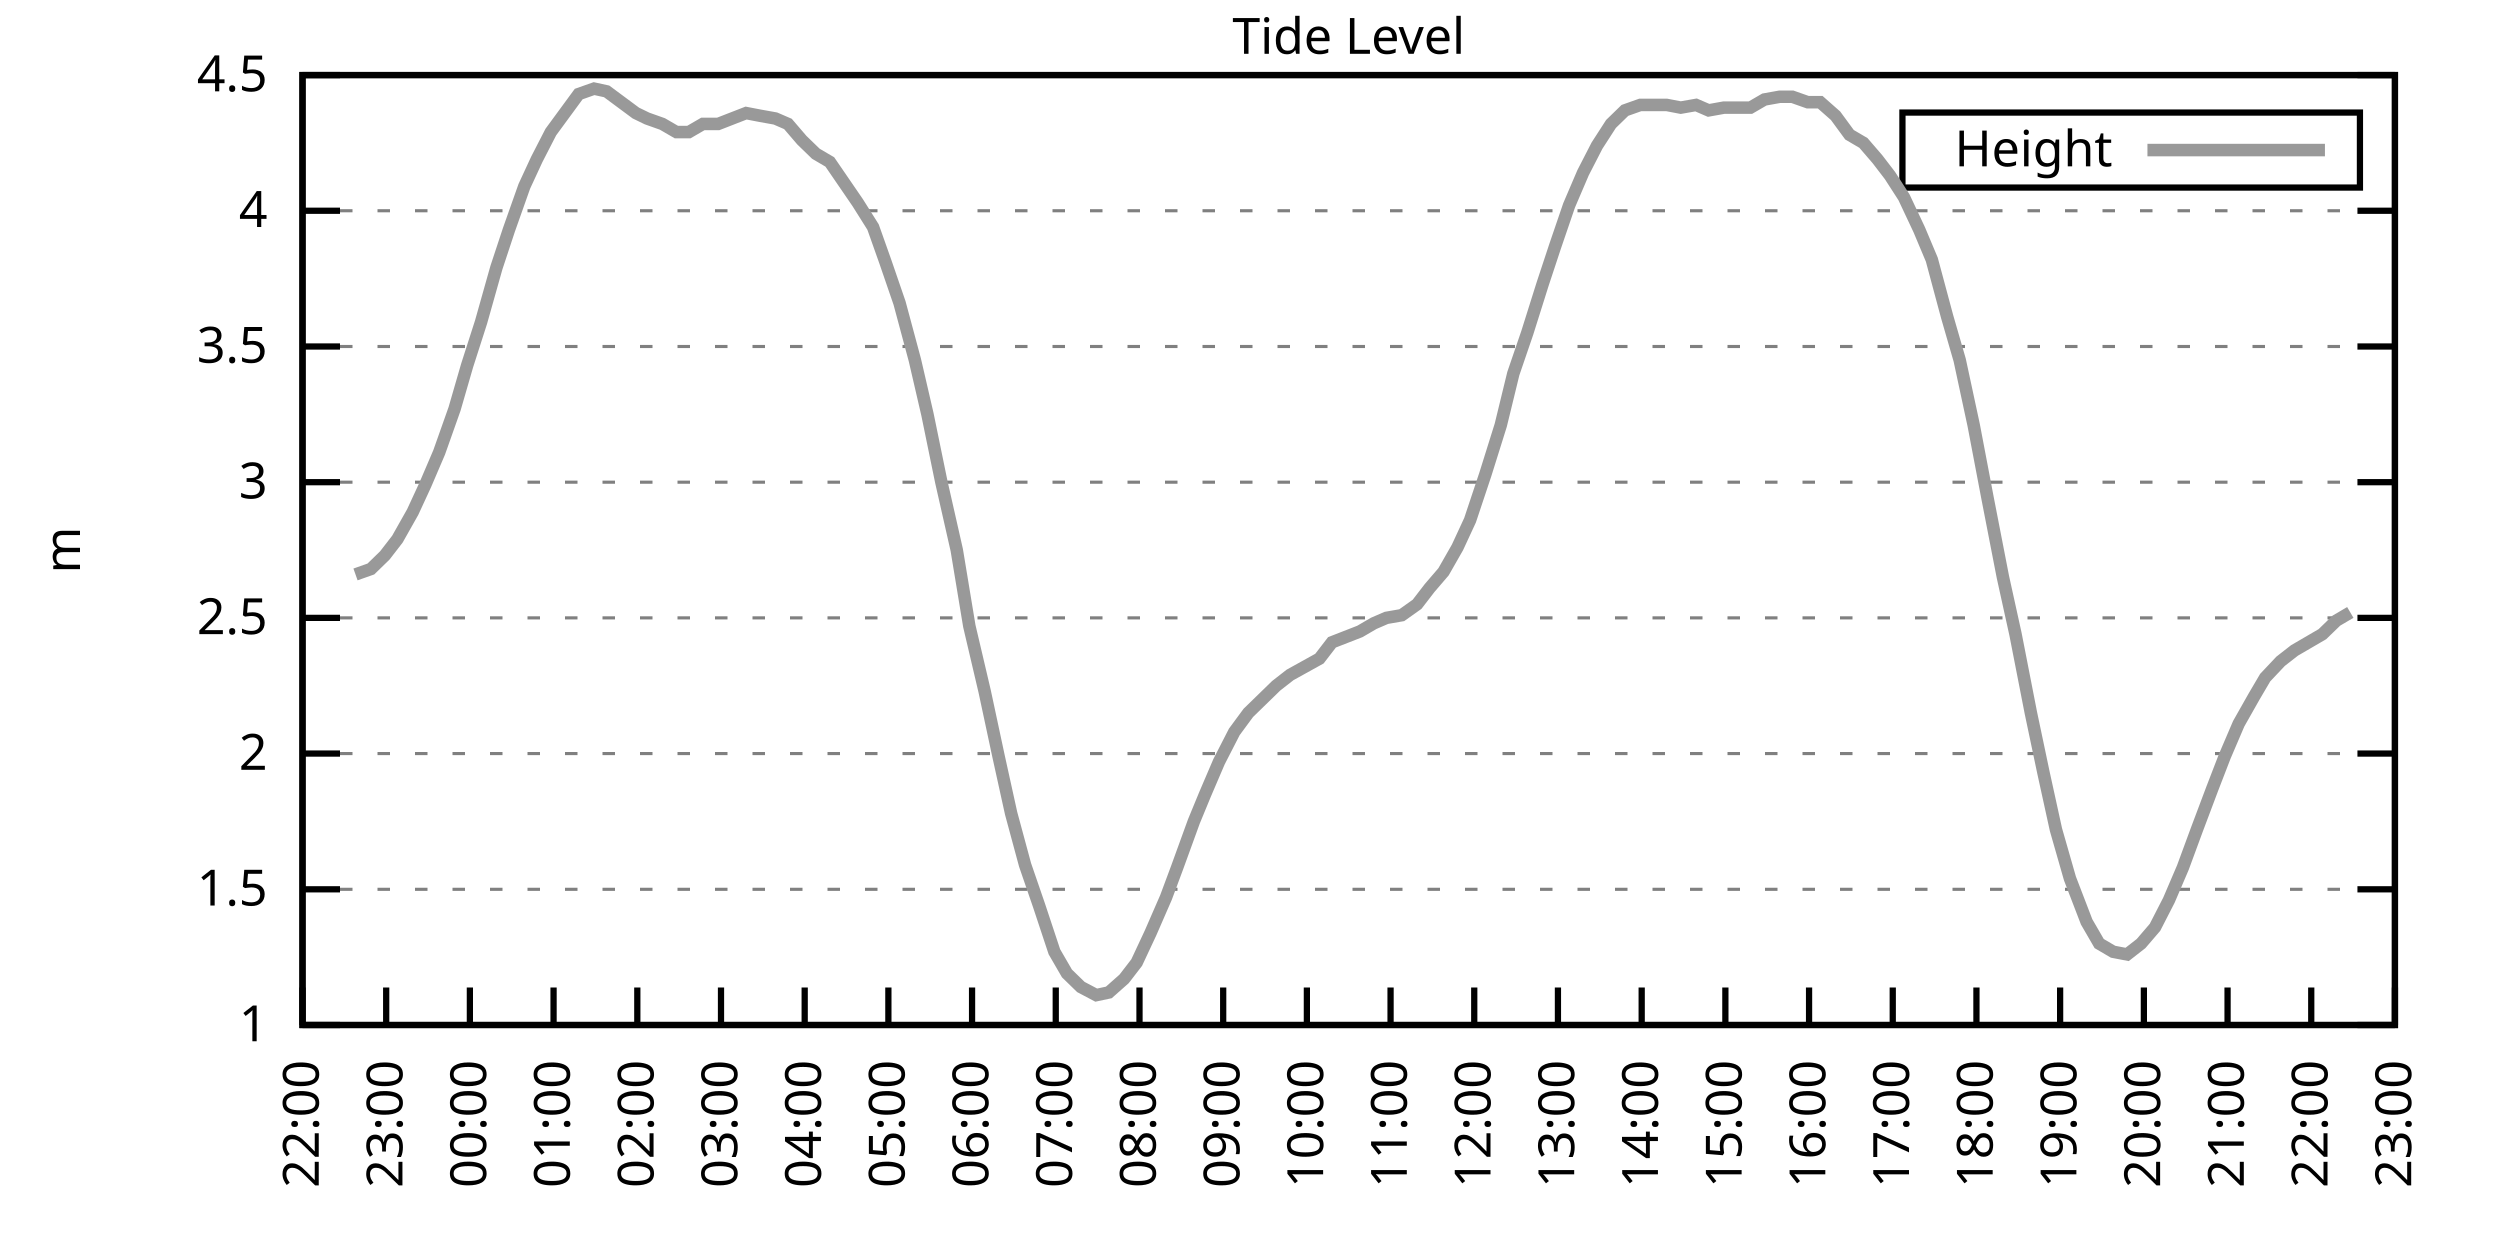
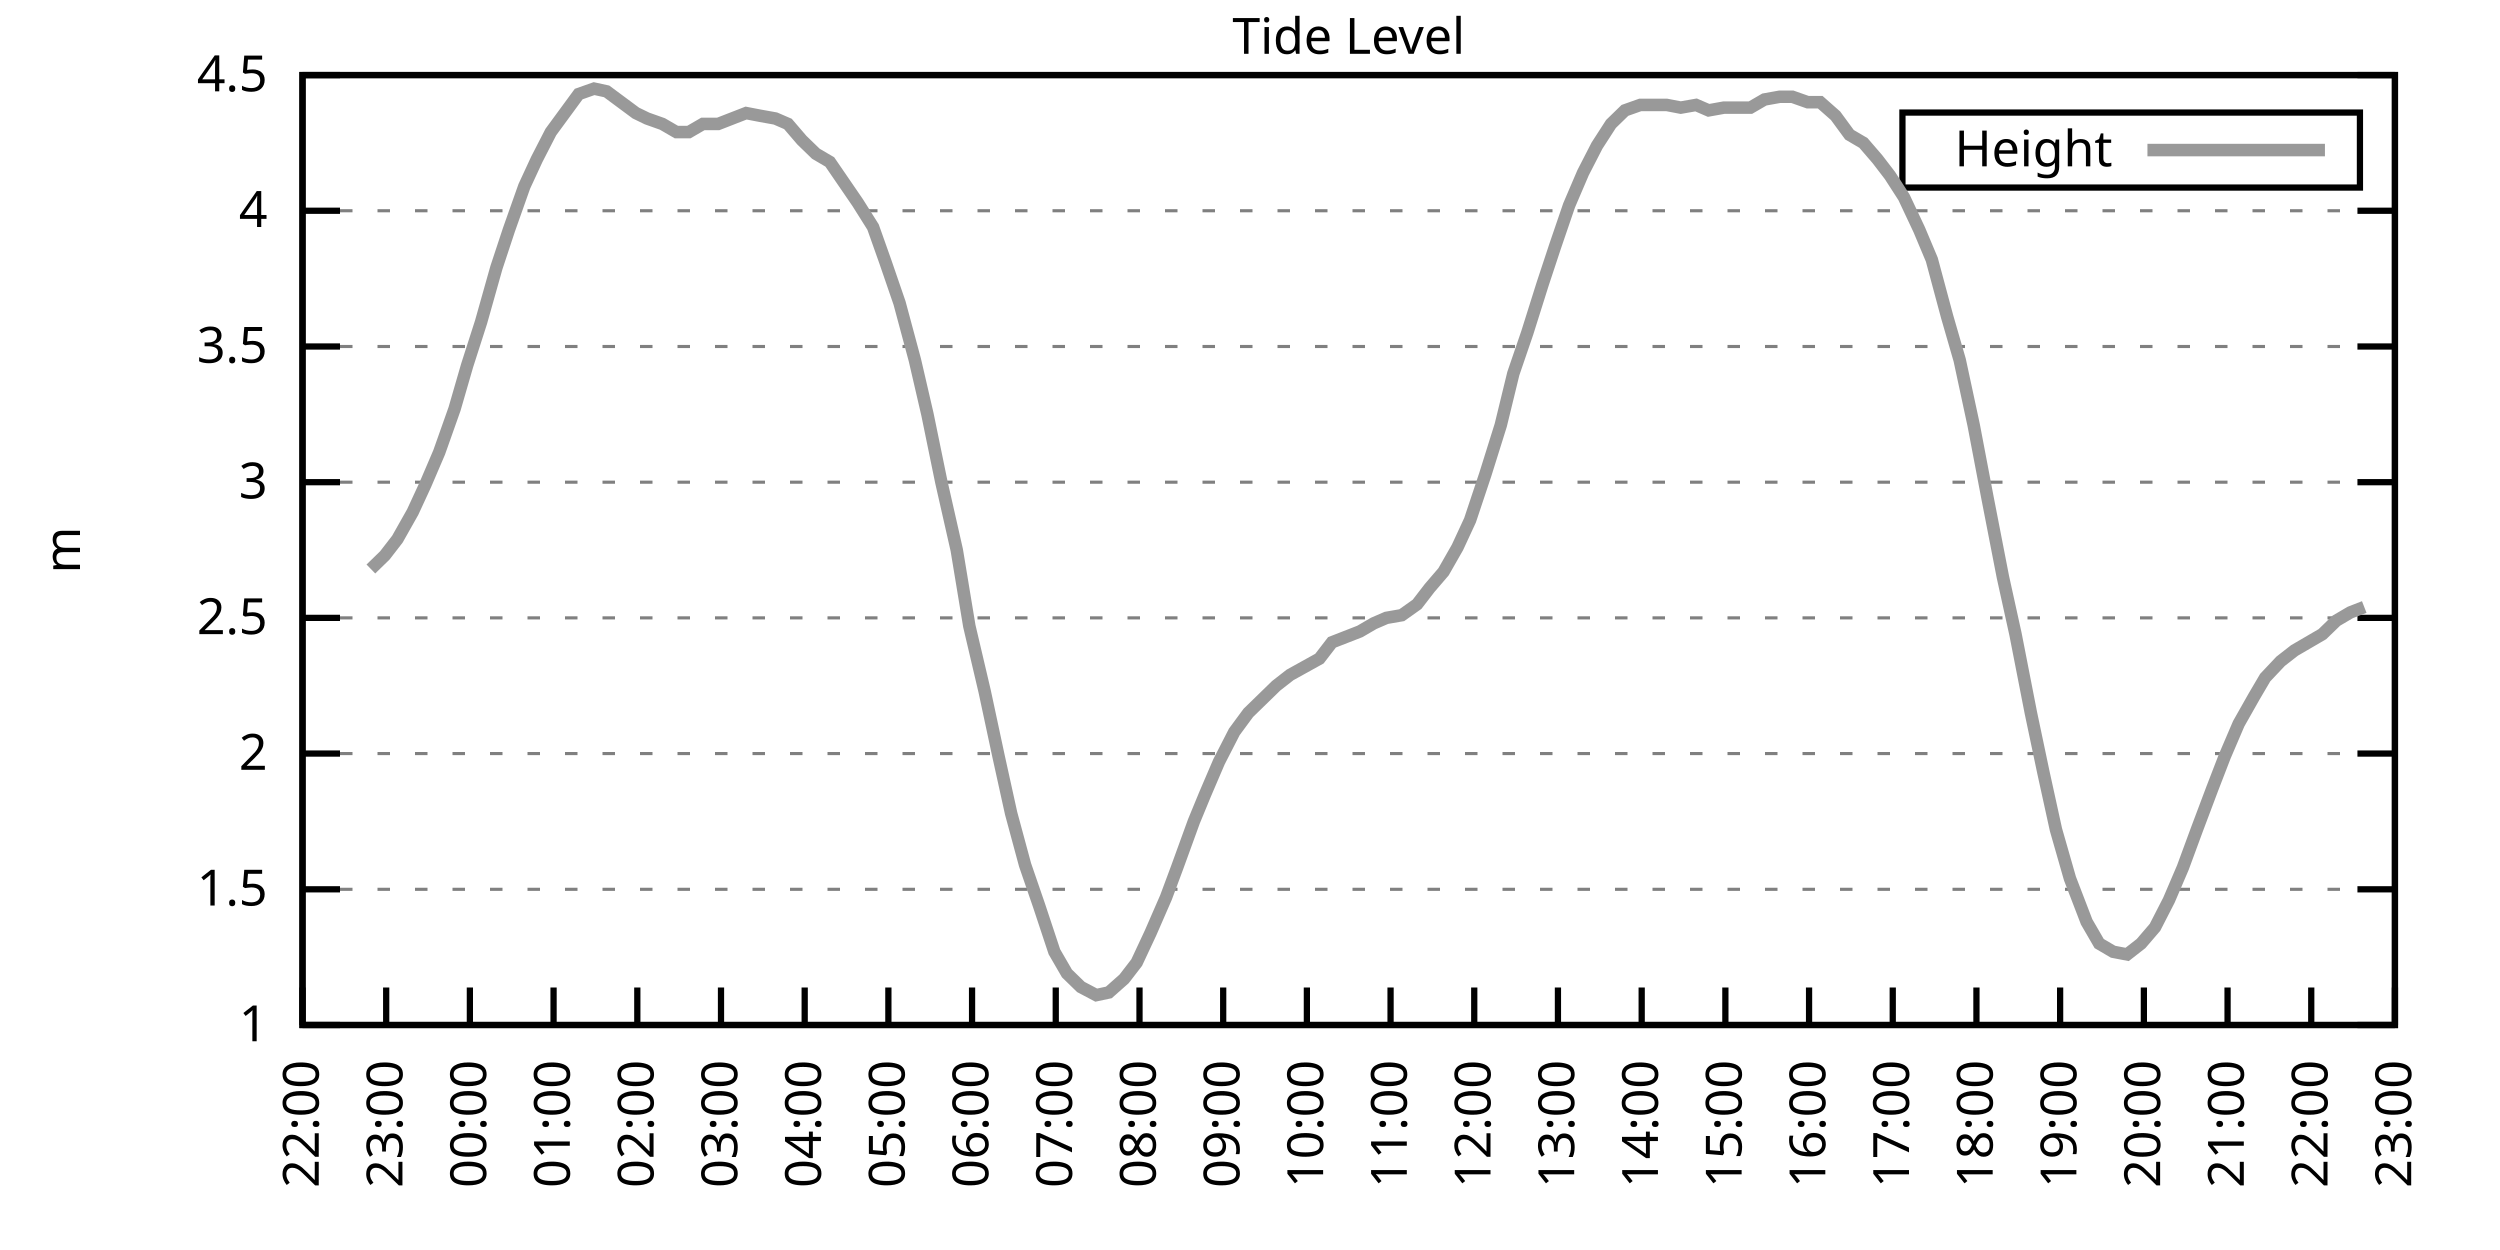
<svg xmlns="http://www.w3.org/2000/svg" xmlns:xlink="http://www.w3.org/1999/xlink" width="400" height="200" viewBox="0 0 400 200">
  <g id="gnuplot_canvas">
    <rect x="0" y="0" width="400" height="200" fill="none" />
    <defs>
      <circle id="gpDot" r="0.5" stroke-width="0.5" stroke="currentColor" />
      <path id="gpPt0" stroke-width="0.333" stroke="currentColor" d="M-1,0 h2 M0,-1 v2" />
      <path id="gpPt1" stroke-width="0.333" stroke="currentColor" d="M-1,-1 L1,1 M1,-1 L-1,1" />
      <path id="gpPt2" stroke-width="0.333" stroke="currentColor" d="M-1,0 L1,0 M0,-1 L0,1 M-1,-1 L1,1 M-1,1 L1,-1" />
      <rect id="gpPt3" stroke-width="0.333" stroke="currentColor" x="-1" y="-1" width="2" height="2" />
      <rect id="gpPt4" stroke-width="0.333" stroke="currentColor" fill="currentColor" x="-1" y="-1" width="2" height="2" />
      <circle id="gpPt5" stroke-width="0.333" stroke="currentColor" cx="0" cy="0" r="1" />
      <use xlink:href="#gpPt5" id="gpPt6" fill="currentColor" stroke="none" />
      <path id="gpPt7" stroke-width="0.333" stroke="currentColor" d="M0,-1.33 L-1.33,0.67 L1.33,0.67 z" />
      <use xlink:href="#gpPt7" id="gpPt8" fill="currentColor" stroke="none" />
      <use xlink:href="#gpPt7" id="gpPt9" stroke="currentColor" transform="rotate(180)" />
      <use xlink:href="#gpPt9" id="gpPt10" fill="currentColor" stroke="none" />
      <use xlink:href="#gpPt3" id="gpPt11" stroke="currentColor" transform="rotate(45)" />
      <use xlink:href="#gpPt11" id="gpPt12" fill="currentColor" stroke="none" />
      <path id="gpPt13" stroke-width="0.333" stroke="currentColor" d="M0,1.330 L1.265,0.411 L0.782,-1.067 L-0.782,-1.076 L-1.265,0.411 z" />
      <use xlink:href="#gpPt13" id="gpPt14" fill="currentColor" stroke="none" />
      <filter id="textbox" filterUnits="objectBoundingBox" x="0" y="0" height="1" width="1">
        <feFlood flood-color="white" flood-opacity="1" result="bgnd" />
        <feComposite in="SourceGraphic" in2="bgnd" operator="atop" />
      </filter>
      <filter id="greybox" filterUnits="objectBoundingBox" x="0" y="0" height="1" width="1">
        <feFlood flood-color="lightgrey" flood-opacity="1" result="grey" />
        <feComposite in="SourceGraphic" in2="grey" operator="atop" />
      </filter>
    </defs>
    <g fill="none" color="white" stroke="currentColor" stroke-width="1.00" stroke-linecap="butt" stroke-linejoin="miter">
</g>
    <g fill="none" color="black" stroke="currentColor" stroke-width="1.00" stroke-linecap="butt" stroke-linejoin="miter">
      <g stroke="none" shape-rendering="crispEdges">
        <polygon fill="rgb(255, 255, 255)" points="48.40,164.00 383.18,164.00 383.18,12.02 48.40,12.02 " />
      </g>
    </g>
    <g fill="none" color="black" stroke="currentColor" stroke-width="1.00" stroke-linecap="butt" stroke-linejoin="miter">
</g>
    <g fill="none" color="black" stroke="black" stroke-width="0.50" stroke-linecap="butt" stroke-linejoin="miter">
</g>
    <g fill="none" color="gray" stroke="currentColor" stroke-width="0.50" stroke-linecap="butt" stroke-linejoin="miter">
      <path stroke="gray" stroke-dasharray="2,4" class="gridline" d="M48.40,164.00 L383.19,164.00  " />
    </g>
    <g fill="none" color="gray" stroke="gray" stroke-width="1.00" stroke-linecap="butt" stroke-linejoin="miter">
</g>
    <g fill="none" color="black" stroke="currentColor" stroke-width="1.00" stroke-linecap="butt" stroke-linejoin="miter">
      <path stroke="black" d="M48.40,164.00 L54.40,164.00 M383.19,164.00 L377.19,164.00  " />
      <g transform="translate(42.80,166.60)" stroke="none" fill="black" font-family="Sans" font-size="8.00" text-anchor="end">
        <text>
          <tspan font-family="Sans"> 1</tspan>
        </text>
      </g>
    </g>
    <g fill="none" color="black" stroke="currentColor" stroke-width="1.00" stroke-linecap="butt" stroke-linejoin="miter">
</g>
    <g fill="none" color="black" stroke="black" stroke-width="0.50" stroke-linecap="butt" stroke-linejoin="miter">
</g>
    <g fill="none" color="gray" stroke="currentColor" stroke-width="0.50" stroke-linecap="butt" stroke-linejoin="miter">
      <path stroke="gray" stroke-dasharray="2,4" class="gridline" d="M48.40,142.29 L383.19,142.29  " />
    </g>
    <g fill="none" color="gray" stroke="gray" stroke-width="1.00" stroke-linecap="butt" stroke-linejoin="miter">
</g>
    <g fill="none" color="black" stroke="currentColor" stroke-width="1.00" stroke-linecap="butt" stroke-linejoin="miter">
      <path stroke="black" d="M48.40,142.29 L54.40,142.29 M383.19,142.29 L377.19,142.29  " />
      <g transform="translate(42.80,144.89)" stroke="none" fill="black" font-family="Sans" font-size="8.00" text-anchor="end">
        <text>
          <tspan font-family="Sans"> 1.5</tspan>
        </text>
      </g>
    </g>
    <g fill="none" color="black" stroke="currentColor" stroke-width="1.00" stroke-linecap="butt" stroke-linejoin="miter">
</g>
    <g fill="none" color="black" stroke="black" stroke-width="0.50" stroke-linecap="butt" stroke-linejoin="miter">
</g>
    <g fill="none" color="gray" stroke="currentColor" stroke-width="0.50" stroke-linecap="butt" stroke-linejoin="miter">
      <path stroke="gray" stroke-dasharray="2,4" class="gridline" d="M48.40,120.57 L383.19,120.57  " />
    </g>
    <g fill="none" color="gray" stroke="gray" stroke-width="1.00" stroke-linecap="butt" stroke-linejoin="miter">
</g>
    <g fill="none" color="black" stroke="currentColor" stroke-width="1.00" stroke-linecap="butt" stroke-linejoin="miter">
      <path stroke="black" d="M48.40,120.57 L54.40,120.57 M383.19,120.57 L377.19,120.57  " />
      <g transform="translate(42.80,123.17)" stroke="none" fill="black" font-family="Sans" font-size="8.00" text-anchor="end">
        <text>
          <tspan font-family="Sans"> 2</tspan>
        </text>
      </g>
    </g>
    <g fill="none" color="black" stroke="currentColor" stroke-width="1.00" stroke-linecap="butt" stroke-linejoin="miter">
</g>
    <g fill="none" color="black" stroke="black" stroke-width="0.50" stroke-linecap="butt" stroke-linejoin="miter">
</g>
    <g fill="none" color="gray" stroke="currentColor" stroke-width="0.50" stroke-linecap="butt" stroke-linejoin="miter">
      <path stroke="gray" stroke-dasharray="2,4" class="gridline" d="M48.40,98.86 L383.19,98.86  " />
    </g>
    <g fill="none" color="gray" stroke="gray" stroke-width="1.00" stroke-linecap="butt" stroke-linejoin="miter">
</g>
    <g fill="none" color="black" stroke="currentColor" stroke-width="1.00" stroke-linecap="butt" stroke-linejoin="miter">
      <path stroke="black" d="M48.40,98.86 L54.40,98.86 M383.19,98.86 L377.19,98.86  " />
      <g transform="translate(42.80,101.46)" stroke="none" fill="black" font-family="Sans" font-size="8.00" text-anchor="end">
        <text>
          <tspan font-family="Sans"> 2.5</tspan>
        </text>
      </g>
    </g>
    <g fill="none" color="black" stroke="currentColor" stroke-width="1.00" stroke-linecap="butt" stroke-linejoin="miter">
</g>
    <g fill="none" color="black" stroke="black" stroke-width="0.50" stroke-linecap="butt" stroke-linejoin="miter">
</g>
    <g fill="none" color="gray" stroke="currentColor" stroke-width="0.50" stroke-linecap="butt" stroke-linejoin="miter">
      <path stroke="gray" stroke-dasharray="2,4" class="gridline" d="M48.40,77.15 L383.19,77.15  " />
    </g>
    <g fill="none" color="gray" stroke="gray" stroke-width="1.00" stroke-linecap="butt" stroke-linejoin="miter">
</g>
    <g fill="none" color="black" stroke="currentColor" stroke-width="1.00" stroke-linecap="butt" stroke-linejoin="miter">
      <path stroke="black" d="M48.40,77.15 L54.40,77.15 M383.19,77.15 L377.19,77.15  " />
      <g transform="translate(42.80,79.75)" stroke="none" fill="black" font-family="Sans" font-size="8.00" text-anchor="end">
        <text>
          <tspan font-family="Sans"> 3</tspan>
        </text>
      </g>
    </g>
    <g fill="none" color="black" stroke="currentColor" stroke-width="1.00" stroke-linecap="butt" stroke-linejoin="miter">
</g>
    <g fill="none" color="black" stroke="black" stroke-width="0.50" stroke-linecap="butt" stroke-linejoin="miter">
</g>
    <g fill="none" color="gray" stroke="currentColor" stroke-width="0.50" stroke-linecap="butt" stroke-linejoin="miter">
      <path stroke="gray" stroke-dasharray="2,4" class="gridline" d="M48.40,55.44 L383.19,55.44  " />
    </g>
    <g fill="none" color="gray" stroke="gray" stroke-width="1.00" stroke-linecap="butt" stroke-linejoin="miter">
</g>
    <g fill="none" color="black" stroke="currentColor" stroke-width="1.00" stroke-linecap="butt" stroke-linejoin="miter">
      <path stroke="black" d="M48.40,55.44 L54.40,55.44 M383.19,55.44 L377.19,55.44  " />
      <g transform="translate(42.80,58.04)" stroke="none" fill="black" font-family="Sans" font-size="8.00" text-anchor="end">
        <text>
          <tspan font-family="Sans"> 3.5</tspan>
        </text>
      </g>
    </g>
    <g fill="none" color="black" stroke="currentColor" stroke-width="1.00" stroke-linecap="butt" stroke-linejoin="miter">
</g>
    <g fill="none" color="black" stroke="black" stroke-width="0.50" stroke-linecap="butt" stroke-linejoin="miter">
</g>
    <g fill="none" color="gray" stroke="currentColor" stroke-width="0.50" stroke-linecap="butt" stroke-linejoin="miter">
      <path stroke="gray" stroke-dasharray="2,4" class="gridline" d="M48.40,33.72 L383.19,33.72  " />
    </g>
    <g fill="none" color="gray" stroke="gray" stroke-width="1.00" stroke-linecap="butt" stroke-linejoin="miter">
</g>
    <g fill="none" color="black" stroke="currentColor" stroke-width="1.00" stroke-linecap="butt" stroke-linejoin="miter">
      <path stroke="black" d="M48.40,33.72 L54.40,33.72 M383.19,33.72 L377.19,33.72  " />
      <g transform="translate(42.80,36.32)" stroke="none" fill="black" font-family="Sans" font-size="8.00" text-anchor="end">
        <text>
          <tspan font-family="Sans"> 4</tspan>
        </text>
      </g>
    </g>
    <g fill="none" color="black" stroke="currentColor" stroke-width="1.00" stroke-linecap="butt" stroke-linejoin="miter">
</g>
    <g fill="none" color="black" stroke="black" stroke-width="0.50" stroke-linecap="butt" stroke-linejoin="miter">
</g>
    <g fill="none" color="gray" stroke="currentColor" stroke-width="0.50" stroke-linecap="butt" stroke-linejoin="miter">
      <path stroke="gray" stroke-dasharray="2,4" class="gridline" d="M48.40,12.01 L383.19,12.01  " />
    </g>
    <g fill="none" color="gray" stroke="gray" stroke-width="1.00" stroke-linecap="butt" stroke-linejoin="miter">
</g>
    <g fill="none" color="black" stroke="currentColor" stroke-width="1.00" stroke-linecap="butt" stroke-linejoin="miter">
      <path stroke="black" d="M48.40,12.01 L54.40,12.01 M383.19,12.01 L377.19,12.01  " />
      <g transform="translate(42.80,14.61)" stroke="none" fill="black" font-family="Sans" font-size="8.00" text-anchor="end">
        <text>
          <tspan font-family="Sans"> 4.5</tspan>
        </text>
      </g>
    </g>
    <g fill="none" color="black" stroke="currentColor" stroke-width="1.00" stroke-linecap="butt" stroke-linejoin="miter">
      <path stroke="black" d="M48.40,164.00 L48.40,158.00  " />
      <g transform="translate(51.00,169.60) rotate(270.00)" stroke="none" fill="black" font-family="Sans" font-size="8.00" text-anchor="end">
        <text>
          <tspan font-family="Sans">22:00</tspan>
        </text>
      </g>
    </g>
    <g fill="none" color="black" stroke="currentColor" stroke-width="1.00" stroke-linecap="butt" stroke-linejoin="miter">
      <path stroke="black" d="M61.79,164.00 L61.79,158.00  " />
      <g transform="translate(64.39,169.60) rotate(270.00)" stroke="none" fill="black" font-family="Sans" font-size="8.00" text-anchor="end">
        <text>
          <tspan font-family="Sans">23:00</tspan>
        </text>
      </g>
    </g>
    <g fill="none" color="black" stroke="currentColor" stroke-width="1.00" stroke-linecap="butt" stroke-linejoin="miter">
      <path stroke="black" d="M75.18,164.00 L75.18,158.00  " />
      <g transform="translate(77.78,169.60) rotate(270.00)" stroke="none" fill="black" font-family="Sans" font-size="8.00" text-anchor="end">
        <text>
          <tspan font-family="Sans">00:00</tspan>
        </text>
      </g>
    </g>
    <g fill="none" color="black" stroke="currentColor" stroke-width="1.00" stroke-linecap="butt" stroke-linejoin="miter">
      <path stroke="black" d="M88.57,164.00 L88.57,158.00  " />
      <g transform="translate(91.17,169.60) rotate(270.00)" stroke="none" fill="black" font-family="Sans" font-size="8.00" text-anchor="end">
        <text>
          <tspan font-family="Sans">01:00</tspan>
        </text>
      </g>
    </g>
    <g fill="none" color="black" stroke="currentColor" stroke-width="1.00" stroke-linecap="butt" stroke-linejoin="miter">
      <path stroke="black" d="M101.97,164.00 L101.97,158.00  " />
      <g transform="translate(104.57,169.60) rotate(270.00)" stroke="none" fill="black" font-family="Sans" font-size="8.00" text-anchor="end">
        <text>
          <tspan font-family="Sans">02:00</tspan>
        </text>
      </g>
    </g>
    <g fill="none" color="black" stroke="currentColor" stroke-width="1.00" stroke-linecap="butt" stroke-linejoin="miter">
      <path stroke="black" d="M115.36,164.00 L115.36,158.00  " />
      <g transform="translate(117.96,169.60) rotate(270.00)" stroke="none" fill="black" font-family="Sans" font-size="8.00" text-anchor="end">
        <text>
          <tspan font-family="Sans">03:00</tspan>
        </text>
      </g>
    </g>
    <g fill="none" color="black" stroke="currentColor" stroke-width="1.00" stroke-linecap="butt" stroke-linejoin="miter">
      <path stroke="black" d="M128.75,164.00 L128.75,158.00  " />
      <g transform="translate(131.35,169.60) rotate(270.00)" stroke="none" fill="black" font-family="Sans" font-size="8.00" text-anchor="end">
        <text>
          <tspan font-family="Sans">04:00</tspan>
        </text>
      </g>
    </g>
    <g fill="none" color="black" stroke="currentColor" stroke-width="1.00" stroke-linecap="butt" stroke-linejoin="miter">
      <path stroke="black" d="M142.14,164.00 L142.14,158.00  " />
      <g transform="translate(144.74,169.60) rotate(270.00)" stroke="none" fill="black" font-family="Sans" font-size="8.00" text-anchor="end">
        <text>
          <tspan font-family="Sans">05:00</tspan>
        </text>
      </g>
    </g>
    <g fill="none" color="black" stroke="currentColor" stroke-width="1.00" stroke-linecap="butt" stroke-linejoin="miter">
      <path stroke="black" d="M155.53,164.00 L155.53,158.00  " />
      <g transform="translate(158.13,169.60) rotate(270.00)" stroke="none" fill="black" font-family="Sans" font-size="8.00" text-anchor="end">
        <text>
          <tspan font-family="Sans">06:00</tspan>
        </text>
      </g>
    </g>
    <g fill="none" color="black" stroke="currentColor" stroke-width="1.00" stroke-linecap="butt" stroke-linejoin="miter">
      <path stroke="black" d="M168.92,164.00 L168.92,158.00  " />
      <g transform="translate(171.52,169.60) rotate(270.00)" stroke="none" fill="black" font-family="Sans" font-size="8.00" text-anchor="end">
        <text>
          <tspan font-family="Sans">07:00</tspan>
        </text>
      </g>
    </g>
    <g fill="none" color="black" stroke="currentColor" stroke-width="1.00" stroke-linecap="butt" stroke-linejoin="miter">
      <path stroke="black" d="M182.32,164.00 L182.32,158.00  " />
      <g transform="translate(184.92,169.60) rotate(270.00)" stroke="none" fill="black" font-family="Sans" font-size="8.00" text-anchor="end">
        <text>
          <tspan font-family="Sans">08:00</tspan>
        </text>
      </g>
    </g>
    <g fill="none" color="black" stroke="currentColor" stroke-width="1.00" stroke-linecap="butt" stroke-linejoin="miter">
      <path stroke="black" d="M195.71,164.00 L195.71,158.00  " />
      <g transform="translate(198.31,169.60) rotate(270.00)" stroke="none" fill="black" font-family="Sans" font-size="8.00" text-anchor="end">
        <text>
          <tspan font-family="Sans">09:00</tspan>
        </text>
      </g>
    </g>
    <g fill="none" color="black" stroke="currentColor" stroke-width="1.00" stroke-linecap="butt" stroke-linejoin="miter">
      <path stroke="black" d="M209.10,164.00 L209.10,158.00  " />
      <g transform="translate(211.70,169.60) rotate(270.00)" stroke="none" fill="black" font-family="Sans" font-size="8.00" text-anchor="end">
        <text>
          <tspan font-family="Sans">10:00</tspan>
        </text>
      </g>
    </g>
    <g fill="none" color="black" stroke="currentColor" stroke-width="1.00" stroke-linecap="butt" stroke-linejoin="miter">
      <path stroke="black" d="M222.49,164.00 L222.49,158.00  " />
      <g transform="translate(225.09,169.60) rotate(270.00)" stroke="none" fill="black" font-family="Sans" font-size="8.00" text-anchor="end">
        <text>
          <tspan font-family="Sans">11:00</tspan>
        </text>
      </g>
    </g>
    <g fill="none" color="black" stroke="currentColor" stroke-width="1.00" stroke-linecap="butt" stroke-linejoin="miter">
      <path stroke="black" d="M235.88,164.00 L235.88,158.00  " />
      <g transform="translate(238.48,169.60) rotate(270.00)" stroke="none" fill="black" font-family="Sans" font-size="8.00" text-anchor="end">
        <text>
          <tspan font-family="Sans">12:00</tspan>
        </text>
      </g>
    </g>
    <g fill="none" color="black" stroke="currentColor" stroke-width="1.00" stroke-linecap="butt" stroke-linejoin="miter">
      <path stroke="black" d="M249.27,164.00 L249.27,158.00  " />
      <g transform="translate(251.87,169.60) rotate(270.00)" stroke="none" fill="black" font-family="Sans" font-size="8.00" text-anchor="end">
        <text>
          <tspan font-family="Sans">13:00</tspan>
        </text>
      </g>
    </g>
    <g fill="none" color="black" stroke="currentColor" stroke-width="1.00" stroke-linecap="butt" stroke-linejoin="miter">
      <path stroke="black" d="M262.67,164.00 L262.67,158.00  " />
      <g transform="translate(265.27,169.60) rotate(270.00)" stroke="none" fill="black" font-family="Sans" font-size="8.00" text-anchor="end">
        <text>
          <tspan font-family="Sans">14:00</tspan>
        </text>
      </g>
    </g>
    <g fill="none" color="black" stroke="currentColor" stroke-width="1.00" stroke-linecap="butt" stroke-linejoin="miter">
      <path stroke="black" d="M276.06,164.00 L276.06,158.00  " />
      <g transform="translate(278.66,169.60) rotate(270.00)" stroke="none" fill="black" font-family="Sans" font-size="8.00" text-anchor="end">
        <text>
          <tspan font-family="Sans">15:00</tspan>
        </text>
      </g>
    </g>
    <g fill="none" color="black" stroke="currentColor" stroke-width="1.00" stroke-linecap="butt" stroke-linejoin="miter">
      <path stroke="black" d="M289.45,164.00 L289.45,158.00  " />
      <g transform="translate(292.05,169.60) rotate(270.00)" stroke="none" fill="black" font-family="Sans" font-size="8.00" text-anchor="end">
        <text>
          <tspan font-family="Sans">16:00</tspan>
        </text>
      </g>
    </g>
    <g fill="none" color="black" stroke="currentColor" stroke-width="1.00" stroke-linecap="butt" stroke-linejoin="miter">
      <path stroke="black" d="M302.84,164.00 L302.84,158.00  " />
      <g transform="translate(305.44,169.60) rotate(270.00)" stroke="none" fill="black" font-family="Sans" font-size="8.00" text-anchor="end">
        <text>
          <tspan font-family="Sans">17:00</tspan>
        </text>
      </g>
    </g>
    <g fill="none" color="black" stroke="currentColor" stroke-width="1.00" stroke-linecap="butt" stroke-linejoin="miter">
      <path stroke="black" d="M316.23,164.00 L316.23,158.00  " />
      <g transform="translate(318.83,169.60) rotate(270.00)" stroke="none" fill="black" font-family="Sans" font-size="8.00" text-anchor="end">
        <text>
          <tspan font-family="Sans">18:00</tspan>
        </text>
      </g>
    </g>
    <g fill="none" color="black" stroke="currentColor" stroke-width="1.00" stroke-linecap="butt" stroke-linejoin="miter">
      <path stroke="black" d="M329.62,164.00 L329.62,158.00  " />
      <g transform="translate(332.22,169.60) rotate(270.00)" stroke="none" fill="black" font-family="Sans" font-size="8.00" text-anchor="end">
        <text>
          <tspan font-family="Sans">19:00</tspan>
        </text>
      </g>
    </g>
    <g fill="none" color="black" stroke="currentColor" stroke-width="1.00" stroke-linecap="butt" stroke-linejoin="miter">
      <path stroke="black" d="M343.02,164.00 L343.02,158.00  " />
      <g transform="translate(345.62,169.60) rotate(270.00)" stroke="none" fill="black" font-family="Sans" font-size="8.00" text-anchor="end">
        <text>
          <tspan font-family="Sans">20:00</tspan>
        </text>
      </g>
    </g>
    <g fill="none" color="black" stroke="currentColor" stroke-width="1.00" stroke-linecap="butt" stroke-linejoin="miter">
      <path stroke="black" d="M356.41,164.00 L356.41,158.00  " />
      <g transform="translate(359.01,169.60) rotate(270.00)" stroke="none" fill="black" font-family="Sans" font-size="8.00" text-anchor="end">
        <text>
          <tspan font-family="Sans">21:00</tspan>
        </text>
      </g>
    </g>
    <g fill="none" color="black" stroke="currentColor" stroke-width="1.00" stroke-linecap="butt" stroke-linejoin="miter">
      <path stroke="black" d="M369.80,164.00 L369.80,158.00  " />
      <g transform="translate(372.40,169.60) rotate(270.00)" stroke="none" fill="black" font-family="Sans" font-size="8.00" text-anchor="end">
        <text>
          <tspan font-family="Sans">22:00</tspan>
        </text>
      </g>
    </g>
    <g fill="none" color="black" stroke="currentColor" stroke-width="1.00" stroke-linecap="butt" stroke-linejoin="miter">
      <path stroke="black" d="M383.19,164.00 L383.19,158.00  " />
      <g transform="translate(385.79,169.60) rotate(270.00)" stroke="none" fill="black" font-family="Sans" font-size="8.00" text-anchor="end">
        <text>
          <tspan font-family="Sans">23:00</tspan>
        </text>
      </g>
    </g>
    <g fill="none" color="black" stroke="currentColor" stroke-width="1.00" stroke-linecap="butt" stroke-linejoin="miter">
</g>
    <g fill="none" color="black" stroke="currentColor" stroke-width="1.00" stroke-linecap="butt" stroke-linejoin="miter">
      <path stroke="black" d="M48.40,12.01 L48.40,164.00 L383.19,164.00 L383.19,12.01 L48.40,12.01 Z  " />
    </g>
    <g fill="none" color="black" stroke="currentColor" stroke-width="1.00" stroke-linecap="butt" stroke-linejoin="miter">
</g>
    <g fill="none" color="black" stroke="currentColor" stroke-width="1.00" stroke-linecap="butt" stroke-linejoin="miter">
      <path stroke="black" d="M304.39,30.01 L304.39,18.01 L377.59,18.01 L377.59,30.01 L304.39,30.01 Z  " />
    </g>
    <g id="Tide_level_plot_1">
      <g fill="none" color="white" stroke="black" stroke-width="2.00" stroke-linecap="butt" stroke-linejoin="miter">
</g>
      <g fill="none" color="black" stroke="currentColor" stroke-width="2.00" stroke-linecap="butt" stroke-linejoin="miter">
        <g transform="translate(337.99,26.61)" stroke="none" fill="black" font-family="Sans" font-size="8.00" text-anchor="end">
          <text>
            <tspan font-family="Sans">Height</tspan>
          </text>
        </g>
      </g>
      <g fill="none" color="black" stroke="currentColor" stroke-width="2.00" stroke-linecap="butt" stroke-linejoin="miter">
-         <path stroke="rgb(153, 153, 153)" d="M343.59,24.01 L371.99,24.01 M56.88,91.91 L59.34,91.04 L61.57,88.87 L63.58,86.27 L66.03,81.93 L68.04,77.58   L70.27,72.37 L72.73,65.42 L74.74,58.48 L76.97,51.53 L79.42,42.84 L81.43,36.76 L83.89,29.81 L85.90,25.47   L88.13,21.13 L92.59,15.05 L95.05,14.18 L97.06,14.62 L101.74,18.09 L103.53,18.96 L105.98,19.83 L108.22,21.13   L110.22,21.13 L112.46,19.83 L114.91,19.83 L117.14,18.96 L119.38,18.09 L121.61,18.52 L124.06,18.96 L126.07,19.83   L128.30,22.43 L130.54,24.60 L132.77,25.91 L137.23,32.42 L139.69,36.33 L141.69,41.97 L143.93,48.49 L146.38,57.61   L148.39,66.29 L150.62,77.15 L153.08,88.00 L155.09,100.16 L157.54,110.59 L159.77,121.01 L161.78,130.13 L164.01,138.38   L166.25,144.89 L168.70,152.28 L170.71,155.75 L172.94,157.92 L175.40,159.22 L177.41,158.79 L179.86,156.62 L181.87,154.01   L184.10,149.24 L186.56,143.59 L188.34,138.81 L191.02,131.43 L192.81,127.09 L195.04,121.88 L197.49,117.10 L199.73,114.06   L201.96,111.89 L204.19,109.72 L206.42,107.98 L211.11,105.38 L213.12,102.77 L215.35,101.90 L217.58,101.03 L219.81,99.73   L221.82,98.86 L224.28,98.43 L226.73,96.69 L228.74,94.08 L230.97,91.48 L233.20,87.57 L235.21,83.23 L237.67,75.85   L240.12,68.03 L242.13,59.78 L244.36,53.26 L246.82,45.45 L248.83,39.37 L251.06,32.85 L253.29,27.64 L255.52,23.30   L257.76,19.83 L259.99,17.66 L262.44,16.79 L264.45,16.79 L266.68,16.79 L268.92,17.22 L271.37,16.79 L273.38,17.66   L275.83,17.22 L277.84,17.22 L280.07,17.22 L282.31,15.92 L284.76,15.48 L286.77,15.48 L289.23,16.35 L291.23,16.35   L293.69,18.52 L295.92,21.56 L298.15,22.87 L300.39,25.47 L302.39,28.08 L304.63,31.55 L307.08,36.76 L309.09,41.54   L311.54,50.66 L313.55,57.61 L315.79,68.03 L318.02,79.75 L320.47,92.35 L322.48,101.47 L324.94,114.06 L326.95,123.61   L328.95,132.73 L331.19,140.55 L333.86,147.50 L335.87,150.97 L338.10,152.28 L340.34,152.71 L342.57,150.97 L344.80,148.37   L347.03,144.02 L349.26,138.81 L351.50,132.73 L353.95,126.22 L355.96,121.01 L358.19,115.80 L360.65,111.45 L362.43,108.42   L364.89,105.81 L367.12,104.07 L369.35,102.77 L371.58,101.47 L373.82,99.30 L376.05,97.99  " />
+         <path stroke="rgb(153, 153, 153)" d="M343.59,24.01 L371.99,24.01 M59.34,91.04 L61.57,88.87 L63.58,86.27 L66.03,81.93 L68.04,77.58 L70.27,72.37   L72.73,65.42 L74.74,58.48 L76.97,51.53 L79.42,42.84 L81.43,36.76 L83.89,29.81 L85.90,25.47 L88.13,21.13   L92.59,15.05 L95.05,14.18 L97.06,14.62 L101.74,18.09 L103.53,18.96 L105.98,19.83 L108.22,21.13 L110.22,21.13   L112.46,19.83 L114.91,19.83 L117.14,18.96 L119.38,18.09 L121.61,18.52 L124.06,18.96 L126.07,19.83 L128.30,22.43   L130.54,24.60 L132.77,25.91 L137.23,32.42 L139.69,36.33 L141.69,41.97 L143.93,48.49 L146.38,57.61 L148.39,66.29   L150.62,77.15 L153.08,88.00 L155.09,100.16 L157.54,110.59 L159.77,121.01 L161.78,130.13 L164.01,138.38 L166.25,144.89   L168.70,152.28 L170.71,155.75 L172.94,157.92 L175.40,159.22 L177.41,158.79 L179.86,156.62 L181.87,154.01 L184.10,149.24   L186.56,143.59 L188.34,138.81 L191.02,131.43 L192.81,127.09 L195.04,121.88 L197.49,117.10 L199.73,114.06 L201.96,111.89   L204.19,109.72 L206.42,107.98 L211.11,105.38 L213.12,102.77 L215.35,101.90 L217.58,101.03 L219.81,99.73 L221.82,98.86   L224.28,98.43 L226.73,96.69 L228.74,94.08 L230.97,91.48 L233.20,87.57 L235.21,83.23 L237.67,75.85 L240.12,68.03   L242.13,59.78 L244.36,53.26 L246.82,45.45 L248.83,39.37 L251.06,32.85 L253.29,27.64 L255.52,23.30 L257.76,19.83   L259.99,17.66 L262.44,16.79 L264.45,16.79 L266.68,16.79 L268.92,17.22 L271.37,16.79 L273.38,17.66 L275.83,17.22   L277.84,17.22 L280.07,17.22 L282.31,15.92 L284.76,15.48 L286.77,15.48 L289.23,16.35 L291.23,16.35 L293.69,18.52   L295.92,21.56 L298.15,22.87 L300.39,25.47 L302.39,28.08 L304.63,31.55 L307.08,36.76 L309.09,41.54 L311.54,50.66   L313.55,57.61 L315.79,68.03 L318.02,79.75 L320.47,92.35 L322.48,101.47 L324.94,114.06 L326.95,123.61 L328.95,132.73   L331.19,140.55 L333.86,147.50 L335.87,150.97 L338.10,152.28 L340.34,152.71 L342.57,150.97 L344.80,148.37 L347.03,144.02   L349.26,138.81 L351.50,132.73 L353.95,126.22 L355.96,121.01 L358.19,115.80 L360.65,111.45 L362.43,108.42 L364.89,105.81   L367.12,104.07 L369.35,102.77 L371.58,101.47 L373.82,99.30 L376.05,97.99 L378.28,97.12  " />
      </g>
    </g>
    <g fill="none" color="black" stroke="currentColor" stroke-width="2.00" stroke-linecap="butt" stroke-linejoin="miter">
</g>
    <g fill="none" color="black" stroke="black" stroke-width="1.00" stroke-linecap="butt" stroke-linejoin="miter">
</g>
    <g fill="none" color="black" stroke="currentColor" stroke-width="1.00" stroke-linecap="butt" stroke-linejoin="miter">
      <path stroke="black" d="M48.40,12.01 L48.40,164.00 L383.19,164.00 L383.19,12.01 L48.40,12.01 Z  " />
      <g transform="translate(12.80,88.01) rotate(270.00)" stroke="none" fill="black" font-family="Sans" font-size="8.00" text-anchor="middle">
        <text>
          <tspan font-family="Sans">m</tspan>
        </text>
      </g>
    </g>
    <g fill="none" color="black" stroke="currentColor" stroke-width="1.00" stroke-linecap="butt" stroke-linejoin="miter">
</g>
    <g fill="none" color="black" stroke="currentColor" stroke-width="1.00" stroke-linecap="butt" stroke-linejoin="miter">
      <g transform="translate(215.79,8.61)" stroke="none" fill="black" font-family="Sans" font-size="8.00" text-anchor="middle">
        <text>
          <tspan font-family="Sans">Tide Level</tspan>
        </text>
      </g>
    </g>
    <g fill="none" color="black" stroke="currentColor" stroke-width="1.00" stroke-linecap="butt" stroke-linejoin="miter">
</g>
  </g>
</svg>
